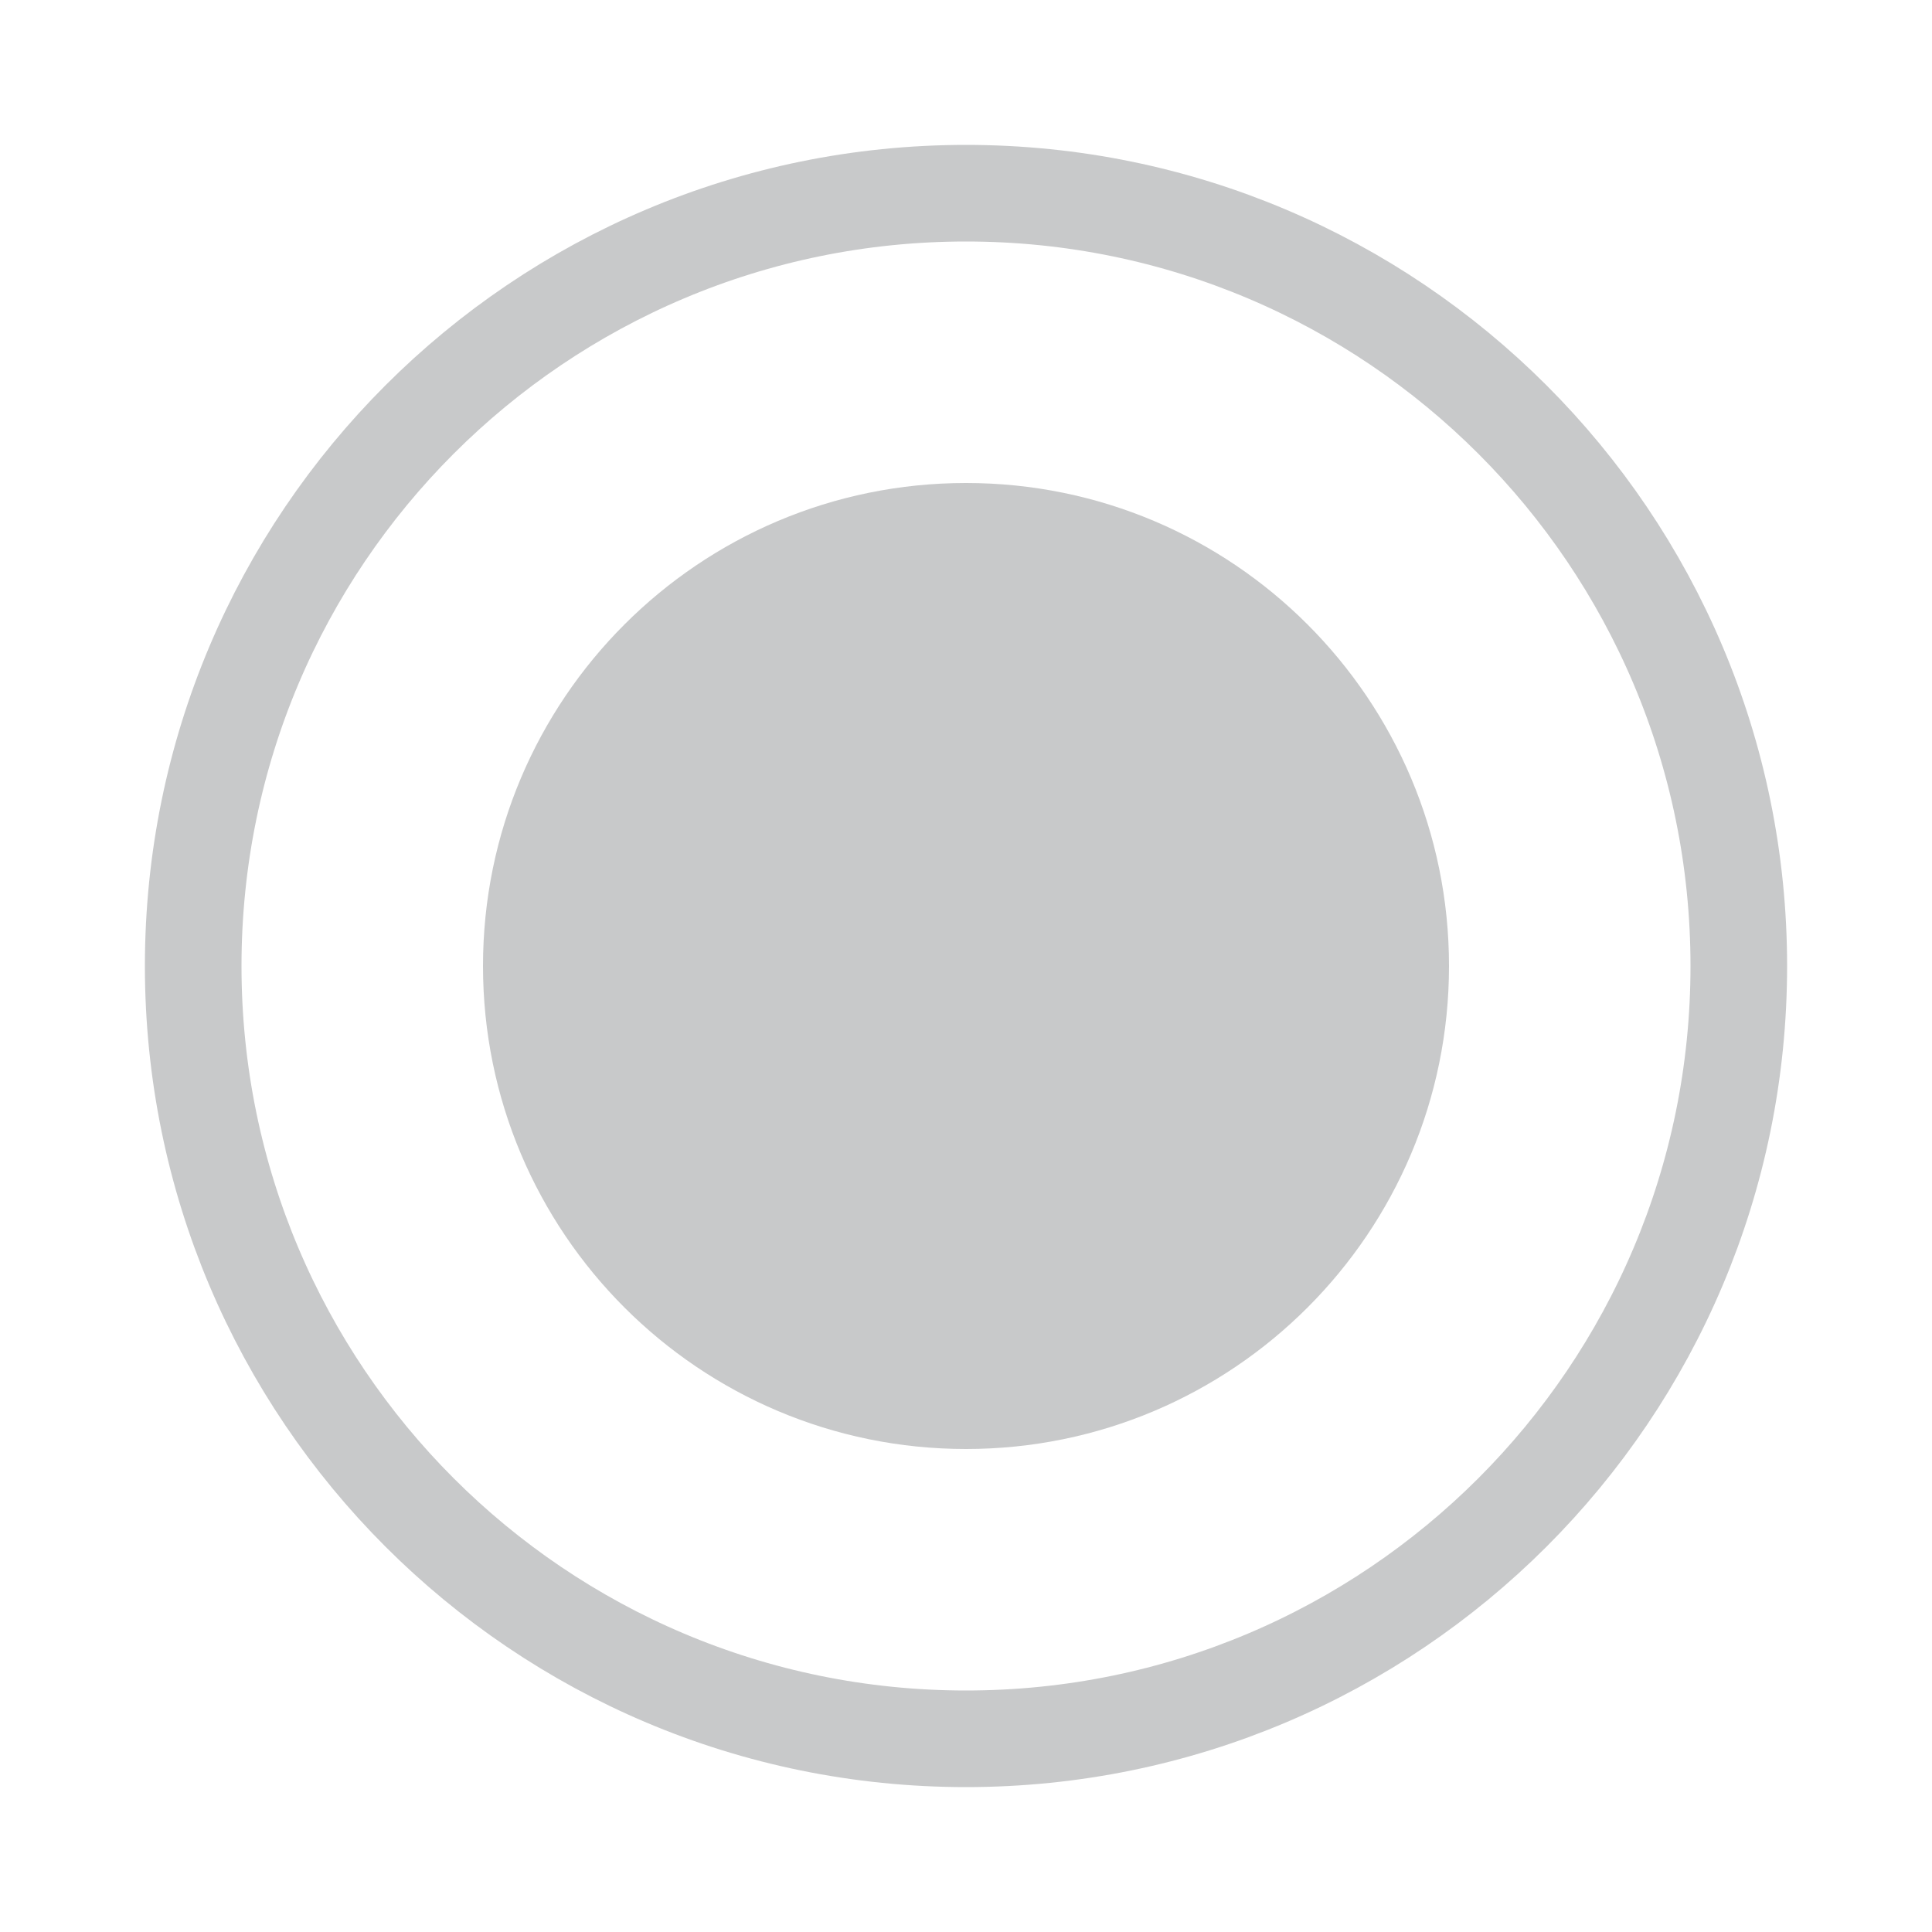
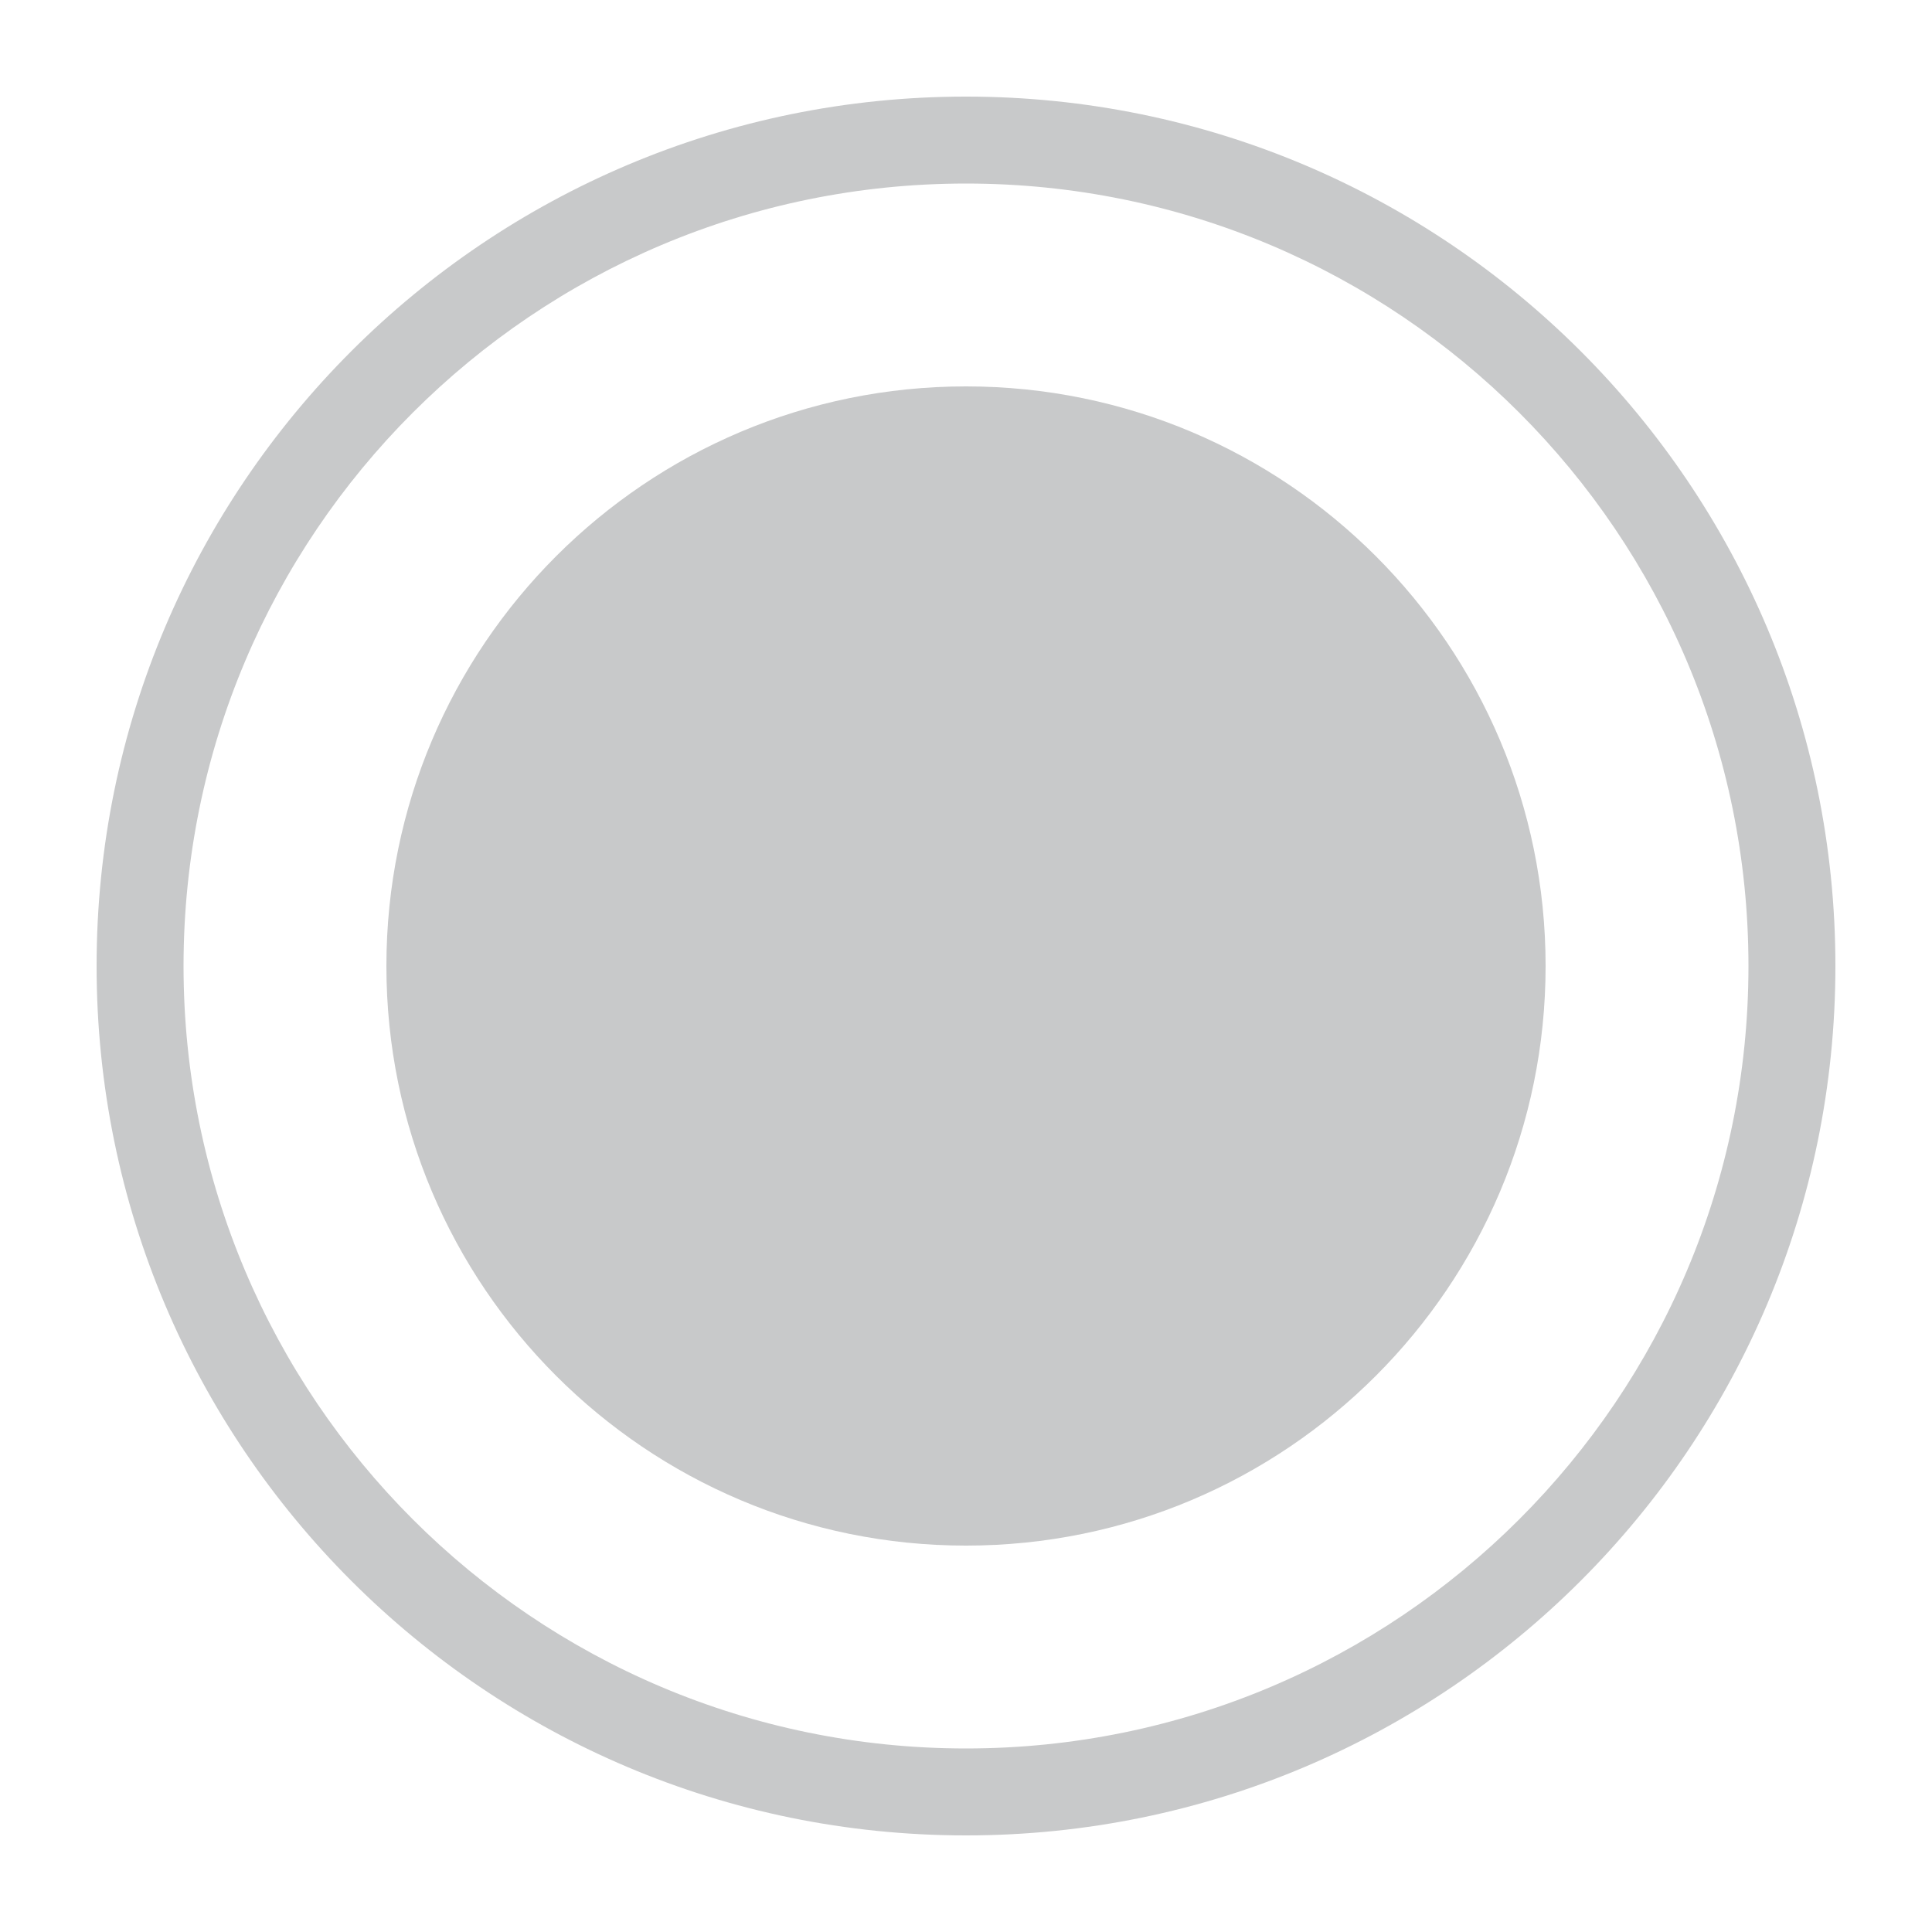
- <svg width="1000" height="1000">
-   <circle cx="500" cy="500" r="400" stroke-width="50" fill="none" stroke="#c8c9ca" />
-   <circle cx="500" cy="500" r="250" fill="#c8c9ca" />
+ <svg x="0px" y="0px" width="20px" height="20px" viewBox="0 0 20 20" enable-background="new 0 0 20 20" xml:space="preserve">
+   <path d="M1,10a9,9 0 1,0 18,0 h-0.9 a8.1,8.1 0 1,1 -16.2,0 h-0.9" fill="#c8c9ca" fill-rule="evenodd" />
+   <path d="M1,10a9,9 0 1,1 18,0 h-0.9 a8.1,8.1 0 1,0 -16.2,0 h-0.9" fill="#c8c9ca" fill-rule="evenodd" />
+   <path d="M4,10a6,6 0 1,0 12,0a6,6 0 1,0 -12,0" fill="#c8c9ca" fill-rule="evenodd" />
</svg>
